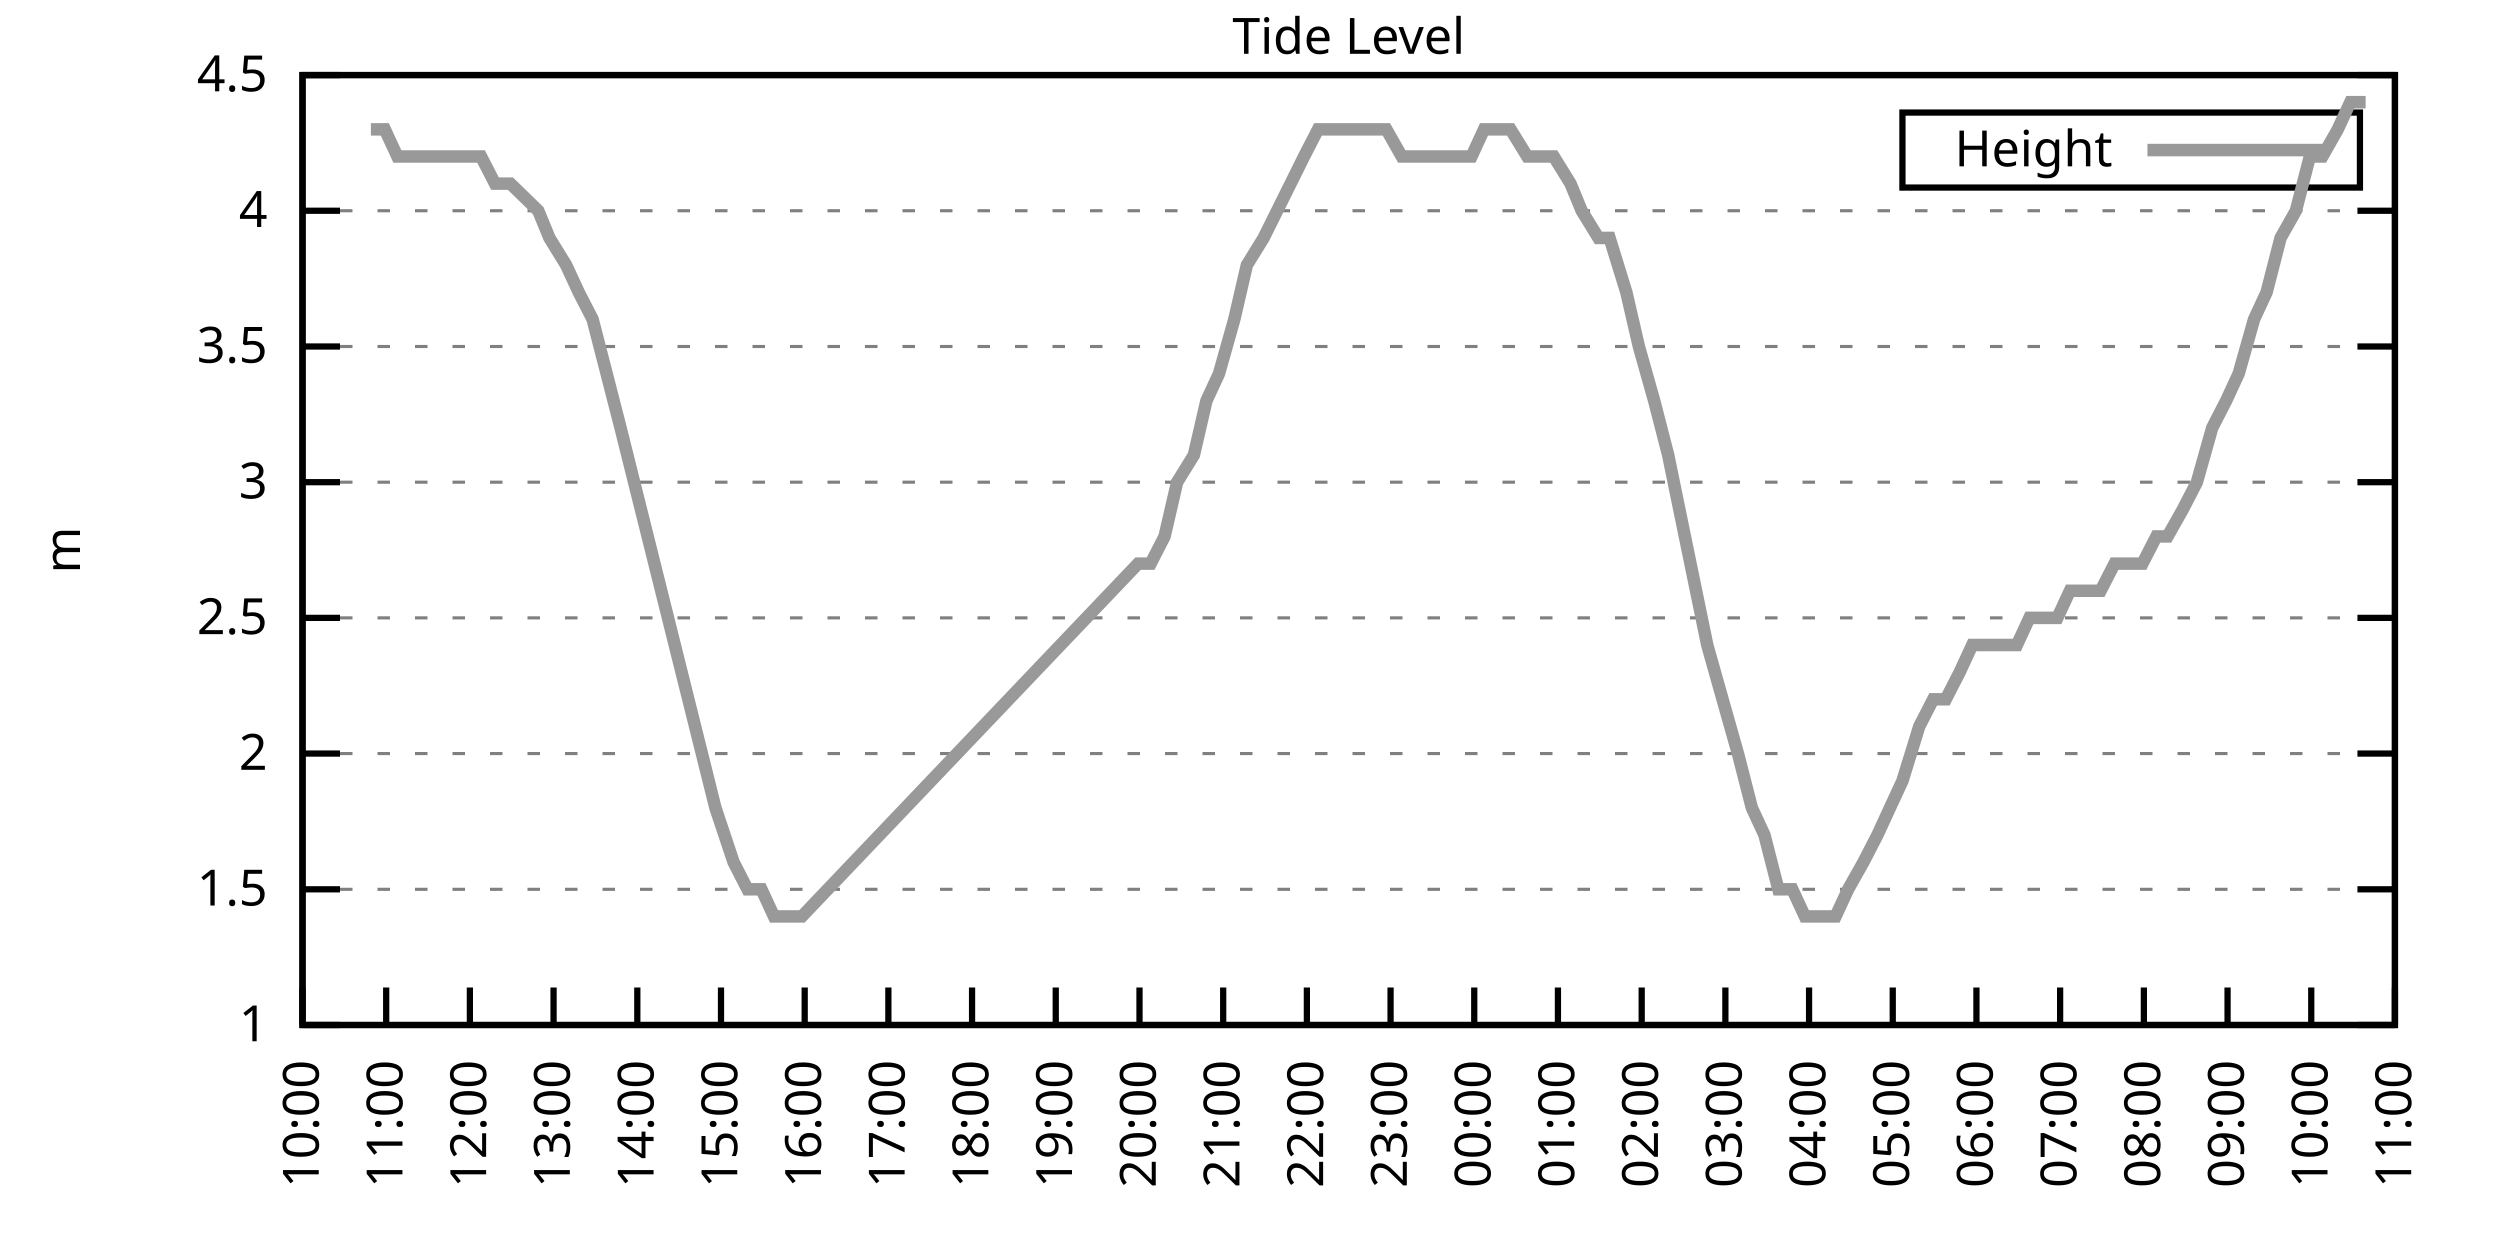
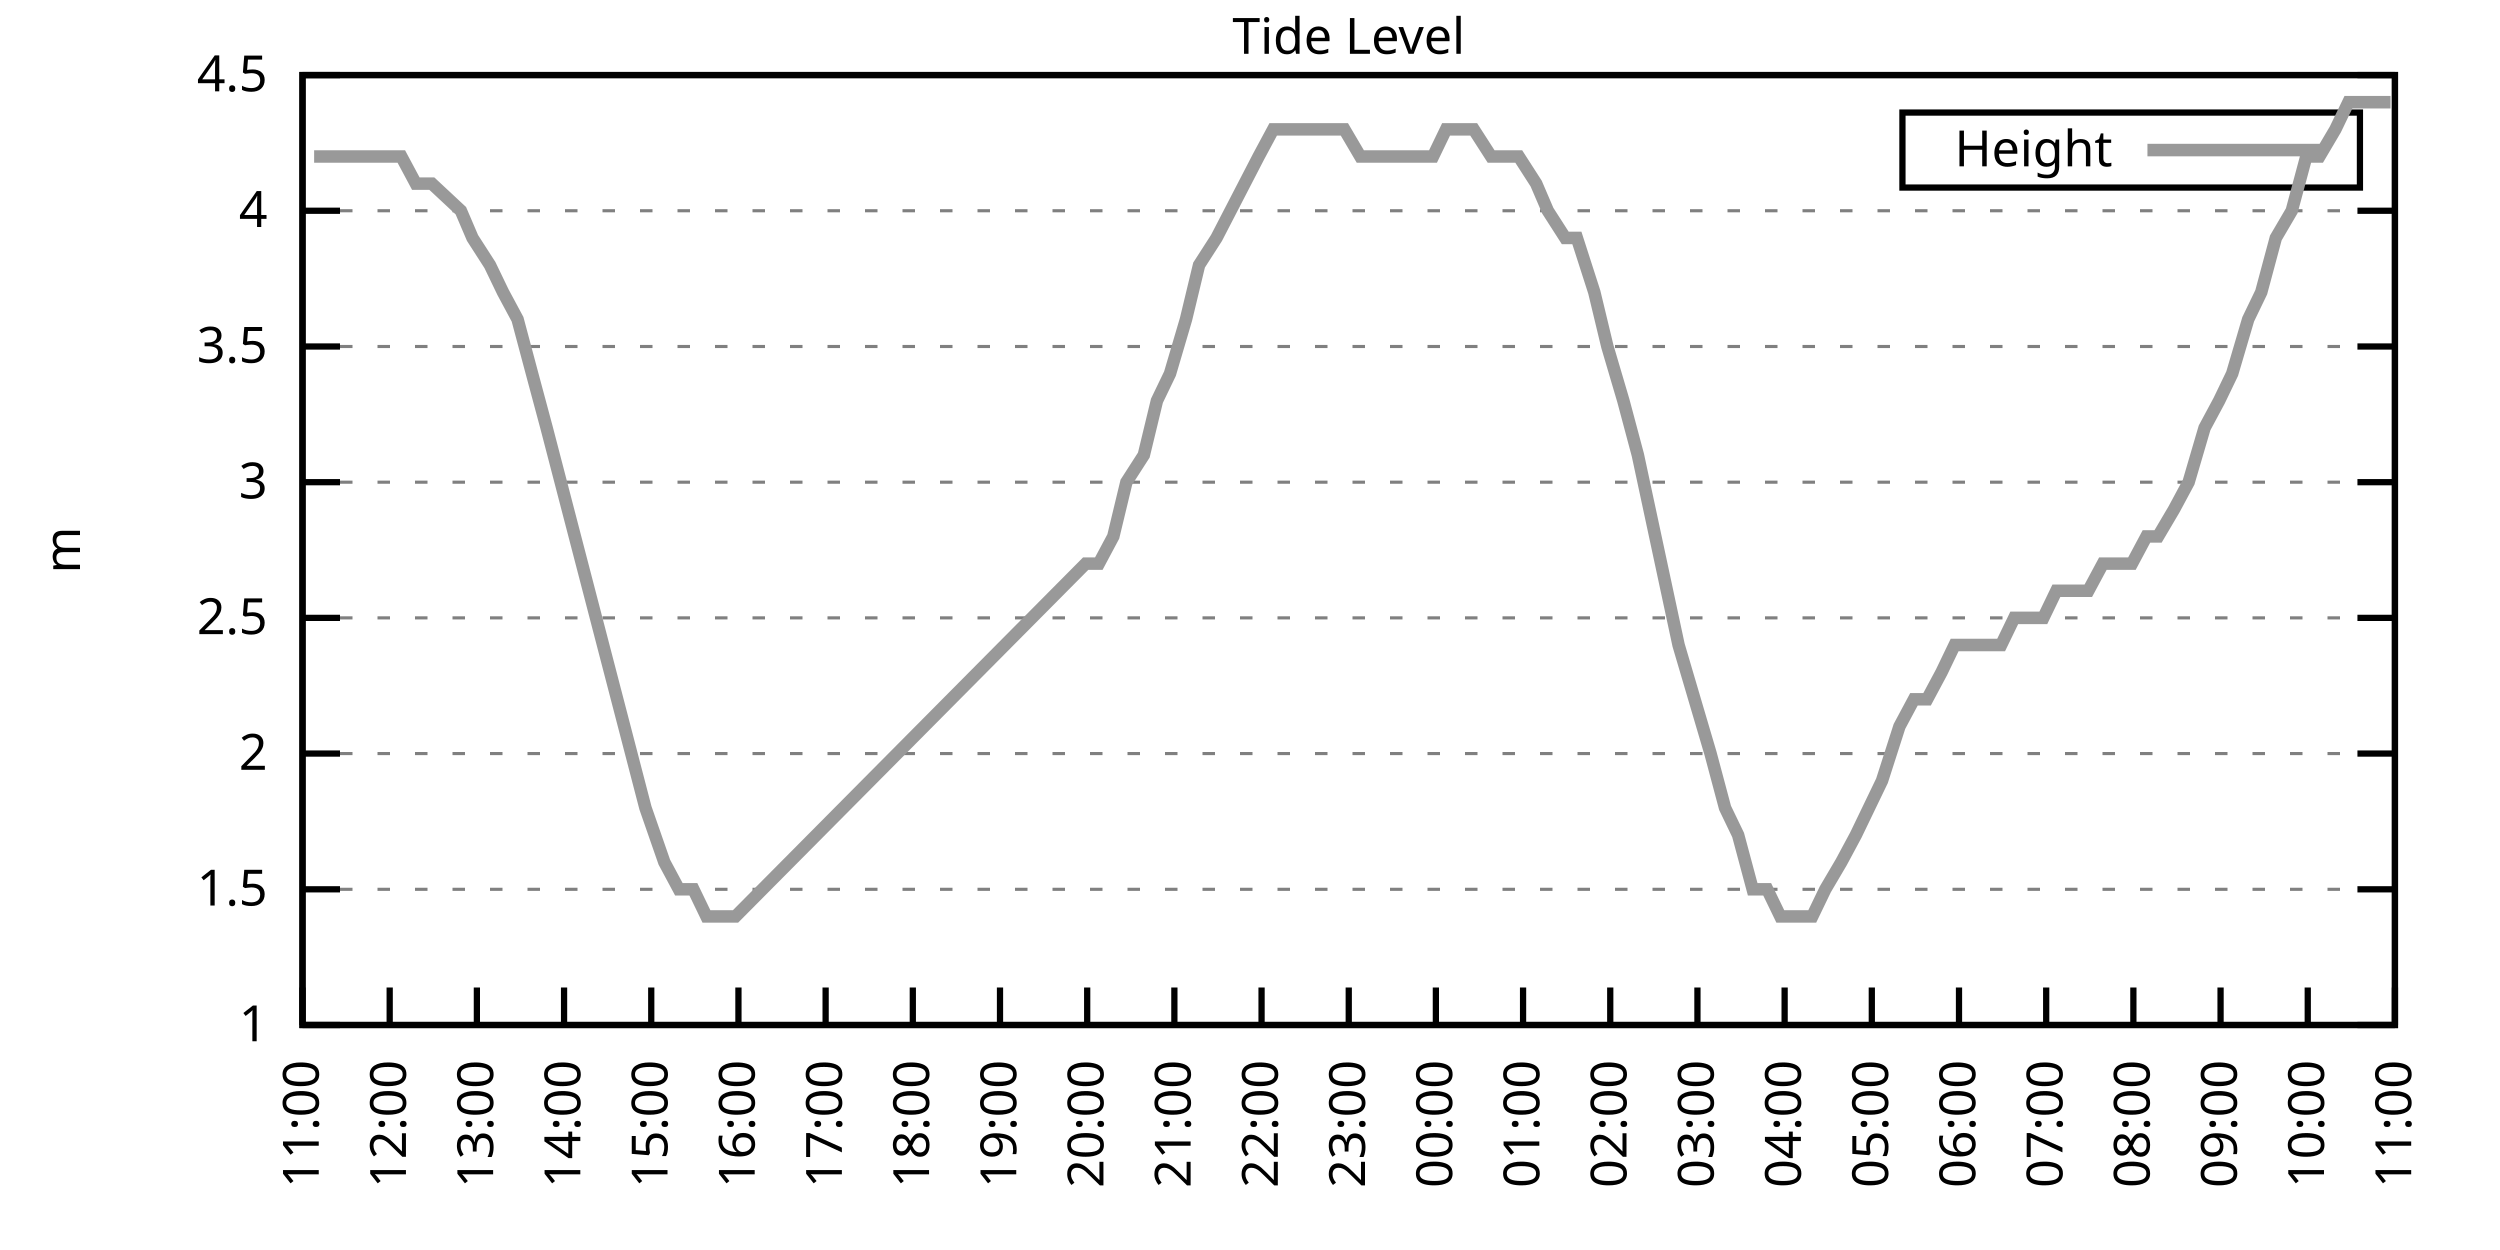
<svg xmlns="http://www.w3.org/2000/svg" xmlns:xlink="http://www.w3.org/1999/xlink" width="400" height="200" viewBox="0 0 400 200">
  <g id="gnuplot_canvas">
    <rect x="0" y="0" width="400" height="200" fill="none" />
    <defs>
      <circle id="gpDot" r="0.5" stroke-width="0.5" stroke="currentColor" />
      <path id="gpPt0" stroke-width="0.333" stroke="currentColor" d="M-1,0 h2 M0,-1 v2" />
      <path id="gpPt1" stroke-width="0.333" stroke="currentColor" d="M-1,-1 L1,1 M1,-1 L-1,1" />
      <path id="gpPt2" stroke-width="0.333" stroke="currentColor" d="M-1,0 L1,0 M0,-1 L0,1 M-1,-1 L1,1 M-1,1 L1,-1" />
      <rect id="gpPt3" stroke-width="0.333" stroke="currentColor" x="-1" y="-1" width="2" height="2" />
      <rect id="gpPt4" stroke-width="0.333" stroke="currentColor" fill="currentColor" x="-1" y="-1" width="2" height="2" />
      <circle id="gpPt5" stroke-width="0.333" stroke="currentColor" cx="0" cy="0" r="1" />
      <use xlink:href="#gpPt5" id="gpPt6" fill="currentColor" stroke="none" />
      <path id="gpPt7" stroke-width="0.333" stroke="currentColor" d="M0,-1.33 L-1.33,0.67 L1.33,0.67 z" />
      <use xlink:href="#gpPt7" id="gpPt8" fill="currentColor" stroke="none" />
      <use xlink:href="#gpPt7" id="gpPt9" stroke="currentColor" transform="rotate(180)" />
      <use xlink:href="#gpPt9" id="gpPt10" fill="currentColor" stroke="none" />
      <use xlink:href="#gpPt3" id="gpPt11" stroke="currentColor" transform="rotate(45)" />
      <use xlink:href="#gpPt11" id="gpPt12" fill="currentColor" stroke="none" />
      <path id="gpPt13" stroke-width="0.333" stroke="currentColor" d="M0,1.330 L1.265,0.411 L0.782,-1.067 L-0.782,-1.076 L-1.265,0.411 z" />
      <use xlink:href="#gpPt13" id="gpPt14" fill="currentColor" stroke="none" />
      <filter id="textbox" filterUnits="objectBoundingBox" x="0" y="0" height="1" width="1">
        <feFlood flood-color="white" flood-opacity="1" result="bgnd" />
        <feComposite in="SourceGraphic" in2="bgnd" operator="atop" />
      </filter>
      <filter id="greybox" filterUnits="objectBoundingBox" x="0" y="0" height="1" width="1">
        <feFlood flood-color="lightgrey" flood-opacity="1" result="grey" />
        <feComposite in="SourceGraphic" in2="grey" operator="atop" />
      </filter>
    </defs>
    <g fill="none" color="white" stroke="currentColor" stroke-width="1.00" stroke-linecap="butt" stroke-linejoin="miter">
</g>
    <g fill="none" color="black" stroke="currentColor" stroke-width="1.00" stroke-linecap="butt" stroke-linejoin="miter">
      <g stroke="none" shape-rendering="crispEdges">
        <polygon fill="rgb(255, 255, 255)" points="48.40,164.00 383.18,164.00 383.18,12.02 48.40,12.02 " />
      </g>
    </g>
    <g fill="none" color="black" stroke="currentColor" stroke-width="1.00" stroke-linecap="butt" stroke-linejoin="miter">
</g>
    <g fill="none" color="black" stroke="black" stroke-width="0.50" stroke-linecap="butt" stroke-linejoin="miter">
</g>
    <g fill="none" color="gray" stroke="currentColor" stroke-width="0.50" stroke-linecap="butt" stroke-linejoin="miter">
      <path stroke="gray" stroke-dasharray="2,4" class="gridline" d="M48.40,164.00 L383.19,164.00  " />
    </g>
    <g fill="none" color="gray" stroke="gray" stroke-width="1.00" stroke-linecap="butt" stroke-linejoin="miter">
</g>
    <g fill="none" color="black" stroke="currentColor" stroke-width="1.00" stroke-linecap="butt" stroke-linejoin="miter">
      <path stroke="black" d="M48.40,164.00 L54.40,164.00 M383.19,164.00 L377.19,164.00  " />
      <g transform="translate(42.80,166.60)" stroke="none" fill="black" font-family="Sans" font-size="8.00" text-anchor="end">
        <text>
          <tspan font-family="Sans"> 1</tspan>
        </text>
      </g>
    </g>
    <g fill="none" color="black" stroke="currentColor" stroke-width="1.00" stroke-linecap="butt" stroke-linejoin="miter">
</g>
    <g fill="none" color="black" stroke="black" stroke-width="0.50" stroke-linecap="butt" stroke-linejoin="miter">
</g>
    <g fill="none" color="gray" stroke="currentColor" stroke-width="0.50" stroke-linecap="butt" stroke-linejoin="miter">
      <path stroke="gray" stroke-dasharray="2,4" class="gridline" d="M48.40,142.29 L383.19,142.29  " />
    </g>
    <g fill="none" color="gray" stroke="gray" stroke-width="1.00" stroke-linecap="butt" stroke-linejoin="miter">
</g>
    <g fill="none" color="black" stroke="currentColor" stroke-width="1.00" stroke-linecap="butt" stroke-linejoin="miter">
      <path stroke="black" d="M48.40,142.29 L54.40,142.29 M383.19,142.29 L377.19,142.29  " />
      <g transform="translate(42.80,144.89)" stroke="none" fill="black" font-family="Sans" font-size="8.00" text-anchor="end">
        <text>
          <tspan font-family="Sans"> 1.5</tspan>
        </text>
      </g>
    </g>
    <g fill="none" color="black" stroke="currentColor" stroke-width="1.00" stroke-linecap="butt" stroke-linejoin="miter">
</g>
    <g fill="none" color="black" stroke="black" stroke-width="0.50" stroke-linecap="butt" stroke-linejoin="miter">
</g>
    <g fill="none" color="gray" stroke="currentColor" stroke-width="0.50" stroke-linecap="butt" stroke-linejoin="miter">
      <path stroke="gray" stroke-dasharray="2,4" class="gridline" d="M48.40,120.57 L383.19,120.57  " />
    </g>
    <g fill="none" color="gray" stroke="gray" stroke-width="1.00" stroke-linecap="butt" stroke-linejoin="miter">
</g>
    <g fill="none" color="black" stroke="currentColor" stroke-width="1.00" stroke-linecap="butt" stroke-linejoin="miter">
      <path stroke="black" d="M48.40,120.57 L54.40,120.57 M383.19,120.57 L377.19,120.57  " />
      <g transform="translate(42.80,123.17)" stroke="none" fill="black" font-family="Sans" font-size="8.00" text-anchor="end">
        <text>
          <tspan font-family="Sans"> 2</tspan>
        </text>
      </g>
    </g>
    <g fill="none" color="black" stroke="currentColor" stroke-width="1.00" stroke-linecap="butt" stroke-linejoin="miter">
</g>
    <g fill="none" color="black" stroke="black" stroke-width="0.50" stroke-linecap="butt" stroke-linejoin="miter">
</g>
    <g fill="none" color="gray" stroke="currentColor" stroke-width="0.50" stroke-linecap="butt" stroke-linejoin="miter">
      <path stroke="gray" stroke-dasharray="2,4" class="gridline" d="M48.40,98.86 L383.19,98.86  " />
    </g>
    <g fill="none" color="gray" stroke="gray" stroke-width="1.00" stroke-linecap="butt" stroke-linejoin="miter">
</g>
    <g fill="none" color="black" stroke="currentColor" stroke-width="1.00" stroke-linecap="butt" stroke-linejoin="miter">
      <path stroke="black" d="M48.40,98.86 L54.40,98.86 M383.19,98.86 L377.19,98.86  " />
      <g transform="translate(42.80,101.46)" stroke="none" fill="black" font-family="Sans" font-size="8.00" text-anchor="end">
        <text>
          <tspan font-family="Sans"> 2.5</tspan>
        </text>
      </g>
    </g>
    <g fill="none" color="black" stroke="currentColor" stroke-width="1.00" stroke-linecap="butt" stroke-linejoin="miter">
</g>
    <g fill="none" color="black" stroke="black" stroke-width="0.50" stroke-linecap="butt" stroke-linejoin="miter">
</g>
    <g fill="none" color="gray" stroke="currentColor" stroke-width="0.50" stroke-linecap="butt" stroke-linejoin="miter">
      <path stroke="gray" stroke-dasharray="2,4" class="gridline" d="M48.40,77.15 L383.19,77.15  " />
    </g>
    <g fill="none" color="gray" stroke="gray" stroke-width="1.00" stroke-linecap="butt" stroke-linejoin="miter">
</g>
    <g fill="none" color="black" stroke="currentColor" stroke-width="1.00" stroke-linecap="butt" stroke-linejoin="miter">
      <path stroke="black" d="M48.40,77.15 L54.40,77.15 M383.19,77.15 L377.19,77.15  " />
      <g transform="translate(42.80,79.75)" stroke="none" fill="black" font-family="Sans" font-size="8.00" text-anchor="end">
        <text>
          <tspan font-family="Sans"> 3</tspan>
        </text>
      </g>
    </g>
    <g fill="none" color="black" stroke="currentColor" stroke-width="1.00" stroke-linecap="butt" stroke-linejoin="miter">
</g>
    <g fill="none" color="black" stroke="black" stroke-width="0.50" stroke-linecap="butt" stroke-linejoin="miter">
</g>
    <g fill="none" color="gray" stroke="currentColor" stroke-width="0.50" stroke-linecap="butt" stroke-linejoin="miter">
      <path stroke="gray" stroke-dasharray="2,4" class="gridline" d="M48.40,55.44 L383.19,55.44  " />
    </g>
    <g fill="none" color="gray" stroke="gray" stroke-width="1.00" stroke-linecap="butt" stroke-linejoin="miter">
</g>
    <g fill="none" color="black" stroke="currentColor" stroke-width="1.00" stroke-linecap="butt" stroke-linejoin="miter">
      <path stroke="black" d="M48.40,55.44 L54.40,55.44 M383.19,55.44 L377.19,55.44  " />
      <g transform="translate(42.80,58.04)" stroke="none" fill="black" font-family="Sans" font-size="8.00" text-anchor="end">
        <text>
          <tspan font-family="Sans"> 3.5</tspan>
        </text>
      </g>
    </g>
    <g fill="none" color="black" stroke="currentColor" stroke-width="1.00" stroke-linecap="butt" stroke-linejoin="miter">
</g>
    <g fill="none" color="black" stroke="black" stroke-width="0.50" stroke-linecap="butt" stroke-linejoin="miter">
</g>
    <g fill="none" color="gray" stroke="currentColor" stroke-width="0.50" stroke-linecap="butt" stroke-linejoin="miter">
      <path stroke="gray" stroke-dasharray="2,4" class="gridline" d="M48.40,33.72 L383.19,33.72  " />
    </g>
    <g fill="none" color="gray" stroke="gray" stroke-width="1.00" stroke-linecap="butt" stroke-linejoin="miter">
</g>
    <g fill="none" color="black" stroke="currentColor" stroke-width="1.00" stroke-linecap="butt" stroke-linejoin="miter">
      <path stroke="black" d="M48.40,33.72 L54.40,33.72 M383.19,33.72 L377.19,33.72  " />
      <g transform="translate(42.80,36.32)" stroke="none" fill="black" font-family="Sans" font-size="8.00" text-anchor="end">
        <text>
          <tspan font-family="Sans"> 4</tspan>
        </text>
      </g>
    </g>
    <g fill="none" color="black" stroke="currentColor" stroke-width="1.00" stroke-linecap="butt" stroke-linejoin="miter">
</g>
    <g fill="none" color="black" stroke="black" stroke-width="0.50" stroke-linecap="butt" stroke-linejoin="miter">
</g>
    <g fill="none" color="gray" stroke="currentColor" stroke-width="0.50" stroke-linecap="butt" stroke-linejoin="miter">
      <path stroke="gray" stroke-dasharray="2,4" class="gridline" d="M48.40,12.01 L383.19,12.01  " />
    </g>
    <g fill="none" color="gray" stroke="gray" stroke-width="1.00" stroke-linecap="butt" stroke-linejoin="miter">
</g>
    <g fill="none" color="black" stroke="currentColor" stroke-width="1.00" stroke-linecap="butt" stroke-linejoin="miter">
      <path stroke="black" d="M48.40,12.01 L54.40,12.01 M383.19,12.01 L377.19,12.01  " />
      <g transform="translate(42.80,14.61)" stroke="none" fill="black" font-family="Sans" font-size="8.00" text-anchor="end">
        <text>
          <tspan font-family="Sans"> 4.5</tspan>
        </text>
      </g>
    </g>
    <g fill="none" color="black" stroke="currentColor" stroke-width="1.00" stroke-linecap="butt" stroke-linejoin="miter">
      <path stroke="black" d="M48.40,164.00 L48.40,158.00  " />
      <g transform="translate(51.00,169.60) rotate(270.00)" stroke="none" fill="black" font-family="Sans" font-size="8.00" text-anchor="end">
        <text>
-           <tspan font-family="Sans">10:00</tspan>
-         </text>
-       </g>
-     </g>
-     <g fill="none" color="black" stroke="currentColor" stroke-width="1.00" stroke-linecap="butt" stroke-linejoin="miter">
-       <path stroke="black" d="M61.79,164.00 L61.79,158.00  " />
-       <g transform="translate(64.39,169.60) rotate(270.00)" stroke="none" fill="black" font-family="Sans" font-size="8.00" text-anchor="end">
-         <text>
          <tspan font-family="Sans">11:00</tspan>
        </text>
      </g>
    </g>
    <g fill="none" color="black" stroke="currentColor" stroke-width="1.00" stroke-linecap="butt" stroke-linejoin="miter">
-       <path stroke="black" d="M75.18,164.00 L75.18,158.00  " />
-       <g transform="translate(77.78,169.60) rotate(270.00)" stroke="none" fill="black" font-family="Sans" font-size="8.00" text-anchor="end">
+       <path stroke="black" d="M62.35,164.00 L62.35,158.00  " />
+       <g transform="translate(64.95,169.60) rotate(270.00)" stroke="none" fill="black" font-family="Sans" font-size="8.00" text-anchor="end">
        <text>
          <tspan font-family="Sans">12:00</tspan>
        </text>
      </g>
    </g>
    <g fill="none" color="black" stroke="currentColor" stroke-width="1.00" stroke-linecap="butt" stroke-linejoin="miter">
-       <path stroke="black" d="M88.57,164.00 L88.57,158.00  " />
-       <g transform="translate(91.17,169.60) rotate(270.00)" stroke="none" fill="black" font-family="Sans" font-size="8.00" text-anchor="end">
+       <path stroke="black" d="M76.30,164.00 L76.30,158.00  " />
+       <g transform="translate(78.90,169.60) rotate(270.00)" stroke="none" fill="black" font-family="Sans" font-size="8.00" text-anchor="end">
        <text>
          <tspan font-family="Sans">13:00</tspan>
        </text>
      </g>
    </g>
    <g fill="none" color="black" stroke="currentColor" stroke-width="1.00" stroke-linecap="butt" stroke-linejoin="miter">
-       <path stroke="black" d="M101.97,164.00 L101.97,158.00  " />
-       <g transform="translate(104.57,169.60) rotate(270.00)" stroke="none" fill="black" font-family="Sans" font-size="8.00" text-anchor="end">
+       <path stroke="black" d="M90.25,164.00 L90.25,158.00  " />
+       <g transform="translate(92.85,169.60) rotate(270.00)" stroke="none" fill="black" font-family="Sans" font-size="8.00" text-anchor="end">
        <text>
          <tspan font-family="Sans">14:00</tspan>
        </text>
      </g>
    </g>
    <g fill="none" color="black" stroke="currentColor" stroke-width="1.00" stroke-linecap="butt" stroke-linejoin="miter">
-       <path stroke="black" d="M115.36,164.00 L115.36,158.00  " />
-       <g transform="translate(117.96,169.60) rotate(270.00)" stroke="none" fill="black" font-family="Sans" font-size="8.00" text-anchor="end">
+       <path stroke="black" d="M104.20,164.00 L104.20,158.00  " />
+       <g transform="translate(106.80,169.60) rotate(270.00)" stroke="none" fill="black" font-family="Sans" font-size="8.00" text-anchor="end">
        <text>
          <tspan font-family="Sans">15:00</tspan>
        </text>
      </g>
    </g>
    <g fill="none" color="black" stroke="currentColor" stroke-width="1.00" stroke-linecap="butt" stroke-linejoin="miter">
-       <path stroke="black" d="M128.75,164.00 L128.75,158.00  " />
-       <g transform="translate(131.35,169.60) rotate(270.00)" stroke="none" fill="black" font-family="Sans" font-size="8.00" text-anchor="end">
+       <path stroke="black" d="M118.15,164.00 L118.15,158.00  " />
+       <g transform="translate(120.75,169.60) rotate(270.00)" stroke="none" fill="black" font-family="Sans" font-size="8.00" text-anchor="end">
        <text>
          <tspan font-family="Sans">16:00</tspan>
        </text>
      </g>
    </g>
    <g fill="none" color="black" stroke="currentColor" stroke-width="1.00" stroke-linecap="butt" stroke-linejoin="miter">
-       <path stroke="black" d="M142.14,164.00 L142.14,158.00  " />
-       <g transform="translate(144.74,169.60) rotate(270.00)" stroke="none" fill="black" font-family="Sans" font-size="8.00" text-anchor="end">
+       <path stroke="black" d="M132.10,164.00 L132.10,158.00  " />
+       <g transform="translate(134.70,169.60) rotate(270.00)" stroke="none" fill="black" font-family="Sans" font-size="8.00" text-anchor="end">
        <text>
          <tspan font-family="Sans">17:00</tspan>
        </text>
      </g>
    </g>
    <g fill="none" color="black" stroke="currentColor" stroke-width="1.00" stroke-linecap="butt" stroke-linejoin="miter">
-       <path stroke="black" d="M155.53,164.00 L155.53,158.00  " />
-       <g transform="translate(158.13,169.60) rotate(270.00)" stroke="none" fill="black" font-family="Sans" font-size="8.00" text-anchor="end">
+       <path stroke="black" d="M146.05,164.00 L146.05,158.00  " />
+       <g transform="translate(148.65,169.60) rotate(270.00)" stroke="none" fill="black" font-family="Sans" font-size="8.00" text-anchor="end">
        <text>
          <tspan font-family="Sans">18:00</tspan>
        </text>
      </g>
    </g>
    <g fill="none" color="black" stroke="currentColor" stroke-width="1.00" stroke-linecap="butt" stroke-linejoin="miter">
-       <path stroke="black" d="M168.92,164.00 L168.92,158.00  " />
-       <g transform="translate(171.52,169.60) rotate(270.00)" stroke="none" fill="black" font-family="Sans" font-size="8.00" text-anchor="end">
+       <path stroke="black" d="M160.00,164.00 L160.00,158.00  " />
+       <g transform="translate(162.60,169.60) rotate(270.00)" stroke="none" fill="black" font-family="Sans" font-size="8.00" text-anchor="end">
        <text>
          <tspan font-family="Sans">19:00</tspan>
        </text>
      </g>
    </g>
    <g fill="none" color="black" stroke="currentColor" stroke-width="1.00" stroke-linecap="butt" stroke-linejoin="miter">
-       <path stroke="black" d="M182.32,164.00 L182.32,158.00  " />
-       <g transform="translate(184.92,169.60) rotate(270.00)" stroke="none" fill="black" font-family="Sans" font-size="8.00" text-anchor="end">
+       <path stroke="black" d="M173.95,164.00 L173.95,158.00  " />
+       <g transform="translate(176.55,169.60) rotate(270.00)" stroke="none" fill="black" font-family="Sans" font-size="8.00" text-anchor="end">
        <text>
          <tspan font-family="Sans">20:00</tspan>
        </text>
      </g>
    </g>
    <g fill="none" color="black" stroke="currentColor" stroke-width="1.00" stroke-linecap="butt" stroke-linejoin="miter">
-       <path stroke="black" d="M195.71,164.00 L195.71,158.00  " />
-       <g transform="translate(198.31,169.60) rotate(270.00)" stroke="none" fill="black" font-family="Sans" font-size="8.00" text-anchor="end">
+       <path stroke="black" d="M187.90,164.00 L187.90,158.00  " />
+       <g transform="translate(190.50,169.60) rotate(270.00)" stroke="none" fill="black" font-family="Sans" font-size="8.00" text-anchor="end">
        <text>
          <tspan font-family="Sans">21:00</tspan>
        </text>
      </g>
    </g>
    <g fill="none" color="black" stroke="currentColor" stroke-width="1.00" stroke-linecap="butt" stroke-linejoin="miter">
-       <path stroke="black" d="M209.10,164.00 L209.10,158.00  " />
-       <g transform="translate(211.70,169.60) rotate(270.00)" stroke="none" fill="black" font-family="Sans" font-size="8.00" text-anchor="end">
+       <path stroke="black" d="M201.85,164.00 L201.85,158.00  " />
+       <g transform="translate(204.45,169.60) rotate(270.00)" stroke="none" fill="black" font-family="Sans" font-size="8.00" text-anchor="end">
        <text>
          <tspan font-family="Sans">22:00</tspan>
        </text>
      </g>
    </g>
    <g fill="none" color="black" stroke="currentColor" stroke-width="1.00" stroke-linecap="butt" stroke-linejoin="miter">
-       <path stroke="black" d="M222.49,164.00 L222.49,158.00  " />
-       <g transform="translate(225.09,169.60) rotate(270.00)" stroke="none" fill="black" font-family="Sans" font-size="8.00" text-anchor="end">
+       <path stroke="black" d="M215.80,164.00 L215.80,158.00  " />
+       <g transform="translate(218.40,169.60) rotate(270.00)" stroke="none" fill="black" font-family="Sans" font-size="8.00" text-anchor="end">
        <text>
          <tspan font-family="Sans">23:00</tspan>
        </text>
      </g>
    </g>
    <g fill="none" color="black" stroke="currentColor" stroke-width="1.00" stroke-linecap="butt" stroke-linejoin="miter">
-       <path stroke="black" d="M235.88,164.00 L235.88,158.00  " />
-       <g transform="translate(238.48,169.60) rotate(270.00)" stroke="none" fill="black" font-family="Sans" font-size="8.00" text-anchor="end">
+       <path stroke="black" d="M229.74,164.00 L229.74,158.00  " />
+       <g transform="translate(232.34,169.60) rotate(270.00)" stroke="none" fill="black" font-family="Sans" font-size="8.00" text-anchor="end">
        <text>
          <tspan font-family="Sans">00:00</tspan>
        </text>
      </g>
    </g>
    <g fill="none" color="black" stroke="currentColor" stroke-width="1.00" stroke-linecap="butt" stroke-linejoin="miter">
-       <path stroke="black" d="M249.27,164.00 L249.27,158.00  " />
-       <g transform="translate(251.87,169.60) rotate(270.00)" stroke="none" fill="black" font-family="Sans" font-size="8.00" text-anchor="end">
+       <path stroke="black" d="M243.69,164.00 L243.69,158.00  " />
+       <g transform="translate(246.29,169.60) rotate(270.00)" stroke="none" fill="black" font-family="Sans" font-size="8.00" text-anchor="end">
        <text>
          <tspan font-family="Sans">01:00</tspan>
        </text>
      </g>
    </g>
    <g fill="none" color="black" stroke="currentColor" stroke-width="1.00" stroke-linecap="butt" stroke-linejoin="miter">
-       <path stroke="black" d="M262.67,164.00 L262.67,158.00  " />
-       <g transform="translate(265.27,169.60) rotate(270.00)" stroke="none" fill="black" font-family="Sans" font-size="8.00" text-anchor="end">
+       <path stroke="black" d="M257.64,164.00 L257.64,158.00  " />
+       <g transform="translate(260.24,169.60) rotate(270.00)" stroke="none" fill="black" font-family="Sans" font-size="8.00" text-anchor="end">
        <text>
          <tspan font-family="Sans">02:00</tspan>
        </text>
      </g>
    </g>
    <g fill="none" color="black" stroke="currentColor" stroke-width="1.00" stroke-linecap="butt" stroke-linejoin="miter">
-       <path stroke="black" d="M276.06,164.00 L276.06,158.00  " />
-       <g transform="translate(278.66,169.60) rotate(270.00)" stroke="none" fill="black" font-family="Sans" font-size="8.00" text-anchor="end">
+       <path stroke="black" d="M271.59,164.00 L271.59,158.00  " />
+       <g transform="translate(274.19,169.60) rotate(270.00)" stroke="none" fill="black" font-family="Sans" font-size="8.00" text-anchor="end">
        <text>
          <tspan font-family="Sans">03:00</tspan>
        </text>
      </g>
    </g>
    <g fill="none" color="black" stroke="currentColor" stroke-width="1.00" stroke-linecap="butt" stroke-linejoin="miter">
-       <path stroke="black" d="M289.45,164.00 L289.45,158.00  " />
-       <g transform="translate(292.05,169.60) rotate(270.00)" stroke="none" fill="black" font-family="Sans" font-size="8.00" text-anchor="end">
+       <path stroke="black" d="M285.54,164.00 L285.54,158.00  " />
+       <g transform="translate(288.14,169.60) rotate(270.00)" stroke="none" fill="black" font-family="Sans" font-size="8.00" text-anchor="end">
        <text>
          <tspan font-family="Sans">04:00</tspan>
        </text>
      </g>
    </g>
    <g fill="none" color="black" stroke="currentColor" stroke-width="1.00" stroke-linecap="butt" stroke-linejoin="miter">
-       <path stroke="black" d="M302.84,164.00 L302.84,158.00  " />
-       <g transform="translate(305.44,169.60) rotate(270.00)" stroke="none" fill="black" font-family="Sans" font-size="8.00" text-anchor="end">
+       <path stroke="black" d="M299.49,164.00 L299.49,158.00  " />
+       <g transform="translate(302.09,169.60) rotate(270.00)" stroke="none" fill="black" font-family="Sans" font-size="8.00" text-anchor="end">
        <text>
          <tspan font-family="Sans">05:00</tspan>
        </text>
      </g>
    </g>
    <g fill="none" color="black" stroke="currentColor" stroke-width="1.00" stroke-linecap="butt" stroke-linejoin="miter">
-       <path stroke="black" d="M316.23,164.00 L316.23,158.00  " />
-       <g transform="translate(318.83,169.60) rotate(270.00)" stroke="none" fill="black" font-family="Sans" font-size="8.00" text-anchor="end">
+       <path stroke="black" d="M313.44,164.00 L313.44,158.00  " />
+       <g transform="translate(316.04,169.60) rotate(270.00)" stroke="none" fill="black" font-family="Sans" font-size="8.00" text-anchor="end">
        <text>
          <tspan font-family="Sans">06:00</tspan>
        </text>
      </g>
    </g>
    <g fill="none" color="black" stroke="currentColor" stroke-width="1.00" stroke-linecap="butt" stroke-linejoin="miter">
-       <path stroke="black" d="M329.62,164.00 L329.62,158.00  " />
-       <g transform="translate(332.22,169.60) rotate(270.00)" stroke="none" fill="black" font-family="Sans" font-size="8.00" text-anchor="end">
+       <path stroke="black" d="M327.39,164.00 L327.39,158.00  " />
+       <g transform="translate(329.99,169.60) rotate(270.00)" stroke="none" fill="black" font-family="Sans" font-size="8.00" text-anchor="end">
        <text>
          <tspan font-family="Sans">07:00</tspan>
        </text>
      </g>
    </g>
    <g fill="none" color="black" stroke="currentColor" stroke-width="1.00" stroke-linecap="butt" stroke-linejoin="miter">
-       <path stroke="black" d="M343.02,164.00 L343.02,158.00  " />
-       <g transform="translate(345.62,169.60) rotate(270.00)" stroke="none" fill="black" font-family="Sans" font-size="8.00" text-anchor="end">
+       <path stroke="black" d="M341.34,164.00 L341.34,158.00  " />
+       <g transform="translate(343.94,169.60) rotate(270.00)" stroke="none" fill="black" font-family="Sans" font-size="8.00" text-anchor="end">
        <text>
          <tspan font-family="Sans">08:00</tspan>
        </text>
      </g>
    </g>
    <g fill="none" color="black" stroke="currentColor" stroke-width="1.00" stroke-linecap="butt" stroke-linejoin="miter">
-       <path stroke="black" d="M356.41,164.00 L356.41,158.00  " />
-       <g transform="translate(359.01,169.60) rotate(270.00)" stroke="none" fill="black" font-family="Sans" font-size="8.00" text-anchor="end">
+       <path stroke="black" d="M355.29,164.00 L355.29,158.00  " />
+       <g transform="translate(357.89,169.60) rotate(270.00)" stroke="none" fill="black" font-family="Sans" font-size="8.00" text-anchor="end">
        <text>
          <tspan font-family="Sans">09:00</tspan>
        </text>
      </g>
    </g>
    <g fill="none" color="black" stroke="currentColor" stroke-width="1.00" stroke-linecap="butt" stroke-linejoin="miter">
-       <path stroke="black" d="M369.80,164.00 L369.80,158.00  " />
-       <g transform="translate(372.40,169.60) rotate(270.00)" stroke="none" fill="black" font-family="Sans" font-size="8.00" text-anchor="end">
+       <path stroke="black" d="M369.24,164.00 L369.24,158.00  " />
+       <g transform="translate(371.84,169.60) rotate(270.00)" stroke="none" fill="black" font-family="Sans" font-size="8.00" text-anchor="end">
        <text>
          <tspan font-family="Sans">10:00</tspan>
        </text>
      </g>
    </g>
    <g fill="none" color="black" stroke="currentColor" stroke-width="1.00" stroke-linecap="butt" stroke-linejoin="miter">
      <path stroke="black" d="M383.19,164.00 L383.19,158.00  " />
      <g transform="translate(385.79,169.60) rotate(270.00)" stroke="none" fill="black" font-family="Sans" font-size="8.00" text-anchor="end">
        <text>
          <tspan font-family="Sans">11:00</tspan>
        </text>
      </g>
    </g>
    <g fill="none" color="black" stroke="currentColor" stroke-width="1.00" stroke-linecap="butt" stroke-linejoin="miter">
</g>
    <g fill="none" color="black" stroke="currentColor" stroke-width="1.00" stroke-linecap="butt" stroke-linejoin="miter">
      <path stroke="black" d="M48.40,12.01 L48.40,164.00 L383.19,164.00 L383.19,12.01 L48.40,12.01 Z  " />
    </g>
    <g fill="none" color="black" stroke="currentColor" stroke-width="1.00" stroke-linecap="butt" stroke-linejoin="miter">
</g>
    <g fill="none" color="black" stroke="currentColor" stroke-width="1.00" stroke-linecap="butt" stroke-linejoin="miter">
      <path stroke="black" d="M304.39,30.01 L304.39,18.01 L377.59,18.01 L377.59,30.01 L304.39,30.01 Z  " />
    </g>
    <g id="Tide_level_plot_1">
      <g fill="none" color="white" stroke="black" stroke-width="2.00" stroke-linecap="butt" stroke-linejoin="miter">
</g>
      <g fill="none" color="black" stroke="currentColor" stroke-width="2.00" stroke-linecap="butt" stroke-linejoin="miter">
        <g transform="translate(337.99,26.61)" stroke="none" fill="black" font-family="Sans" font-size="8.00" text-anchor="end">
          <text>
            <tspan font-family="Sans">Height</tspan>
          </text>
        </g>
      </g>
      <g fill="none" color="black" stroke="currentColor" stroke-width="2.00" stroke-linecap="butt" stroke-linejoin="miter">
-         <path stroke="rgb(153, 153, 153)" d="M343.59,24.01 L371.99,24.01 M59.34,20.70 L61.57,20.70 L63.58,25.04 L66.03,25.04 L68.04,25.04 L70.05,25.04   L72.28,25.04 L74.74,25.04 L76.97,25.04 L79.20,29.38 L81.66,29.38 L86.12,33.72 L87.91,38.07 L90.58,42.41   L92.59,46.75 L94.82,51.09 L97.06,59.78 L99.29,68.46 L114.47,129.26 L117.37,137.94 L119.60,142.29 L121.83,142.29   L123.84,146.63 L126.07,146.63 L128.30,146.63 L182.09,90.18 L184.10,90.18 L186.33,85.83 L188.34,77.15 L191.02,72.81   L193.03,64.12 L195.04,59.78 L197.49,51.09 L199.50,42.41 L202.18,38.07 L208.65,25.04 L210.88,20.70 L213.12,20.70   L215.35,20.70 L217.80,20.70 L220.04,20.70 L221.82,20.70 L224.28,25.04 L226.73,25.04 L228.96,25.04 L231.20,25.04   L233.20,25.04 L235.44,25.04 L237.44,20.70 L239.68,20.70 L241.69,20.70 L244.36,25.04 L246.82,25.04 L248.60,25.04   L251.28,29.38 L253.07,33.72 L255.75,38.07 L257.53,38.07 L260.21,46.75 L262.22,55.44 L264.67,64.12 L266.91,72.81   L268.69,81.49 L271.37,94.52 L273.16,103.20 L275.61,111.89 L278.07,120.57 L280.30,129.26 L282.31,133.60 L284.54,142.29   L286.77,142.29 L288.78,146.63 L291.46,146.63 L293.69,146.63 L295.70,142.29 L298.15,137.94 L300.39,133.60 L302.39,129.26   L304.40,124.92 L307.08,116.23 L309.31,111.89 L311.32,111.89 L313.55,107.55 L315.56,103.20 L318.02,103.20 L320.47,103.20   L322.70,103.20 L324.71,98.86 L326.95,98.86 L329.18,98.86 L331.19,94.52 L333.86,94.52 L336.10,94.52 L338.33,90.18   L340.34,90.18 L342.79,90.18 L345.02,85.83 L346.81,85.83 L349.26,81.49 L351.50,77.15 L353.95,68.46 L356.18,64.12   L358.19,59.78 L360.65,51.09 L362.66,46.75 L364.89,38.07 L367.34,33.72 L369.58,25.04 L371.58,25.04 L374.04,20.70   L376.05,16.35 L378.50,16.35  " />
+         <path stroke="rgb(153, 153, 153)" d="M343.59,24.01 L371.99,24.01 M50.26,25.04 L52.82,25.04 L54.91,25.04 L57.00,25.04 L59.33,25.04 L61.88,25.04   L64.21,25.04 L66.53,29.38 L69.09,29.38 L73.74,33.72 L75.60,38.07 L78.39,42.41 L80.48,46.75 L82.81,51.09   L85.13,59.78 L87.46,68.46 L103.27,129.26 L106.29,137.94 L108.62,142.29 L110.94,142.29 L113.03,146.63 L115.36,146.63   L117.68,146.63 L173.71,90.18 L175.81,90.18 L178.13,85.83 L180.22,77.15 L183.01,72.81 L185.11,64.12 L187.20,59.78   L189.76,51.09 L191.85,42.41 L194.64,38.07 L201.38,25.04 L203.71,20.70 L206.03,20.70 L208.36,20.70 L210.91,20.70   L213.24,20.70 L215.10,20.70 L217.65,25.04 L220.21,25.04 L222.54,25.04 L224.86,25.04 L226.95,25.04 L229.28,25.04   L231.37,20.70 L233.70,20.70 L235.79,20.70 L238.58,25.04 L241.14,25.04 L243.00,25.04 L245.79,29.38 L247.65,33.72   L250.44,38.07 L252.30,38.07 L255.09,46.75 L257.18,55.44 L259.74,64.12 L262.06,72.81 L263.92,81.49 L266.71,94.52   L268.57,103.20 L271.13,111.89 L273.69,120.57 L276.01,129.26 L278.10,133.60 L280.43,142.29 L282.75,142.29 L284.85,146.63   L287.64,146.63 L289.96,146.63 L292.05,142.29 L294.61,137.94 L296.94,133.60 L299.03,129.26 L301.12,124.92 L303.91,116.23   L306.23,111.89 L308.33,111.89 L310.65,107.55 L312.74,103.20 L315.30,103.20 L317.86,103.20 L320.18,103.20 L322.28,98.86   L324.60,98.86 L326.93,98.86 L329.02,94.52 L331.81,94.52 L334.13,94.52 L336.46,90.18 L338.55,90.18 L341.11,90.18   L343.43,85.83 L345.29,85.83 L347.85,81.49 L350.18,77.15 L352.73,68.46 L355.06,64.12 L357.15,59.78 L359.71,51.09   L361.80,46.75 L364.13,38.07 L366.68,33.72 L369.01,25.04 L371.10,25.04 L373.66,20.70 L375.75,16.35 L378.31,16.35   L380.63,16.35 L382.49,16.35  " />
      </g>
    </g>
    <g fill="none" color="black" stroke="currentColor" stroke-width="2.00" stroke-linecap="butt" stroke-linejoin="miter">
</g>
    <g fill="none" color="black" stroke="black" stroke-width="1.00" stroke-linecap="butt" stroke-linejoin="miter">
</g>
    <g fill="none" color="black" stroke="currentColor" stroke-width="1.00" stroke-linecap="butt" stroke-linejoin="miter">
      <path stroke="black" d="M48.40,12.01 L48.40,164.00 L383.19,164.00 L383.19,12.01 L48.40,12.01 Z  " />
      <g transform="translate(12.80,88.01) rotate(270.00)" stroke="none" fill="black" font-family="Sans" font-size="8.00" text-anchor="middle">
        <text>
          <tspan font-family="Sans">m</tspan>
        </text>
      </g>
    </g>
    <g fill="none" color="black" stroke="currentColor" stroke-width="1.00" stroke-linecap="butt" stroke-linejoin="miter">
</g>
    <g fill="none" color="black" stroke="currentColor" stroke-width="1.00" stroke-linecap="butt" stroke-linejoin="miter">
      <g transform="translate(215.79,8.61)" stroke="none" fill="black" font-family="Sans" font-size="8.00" text-anchor="middle">
        <text>
          <tspan font-family="Sans">Tide Level</tspan>
        </text>
      </g>
    </g>
    <g fill="none" color="black" stroke="currentColor" stroke-width="1.00" stroke-linecap="butt" stroke-linejoin="miter">
</g>
  </g>
</svg>
